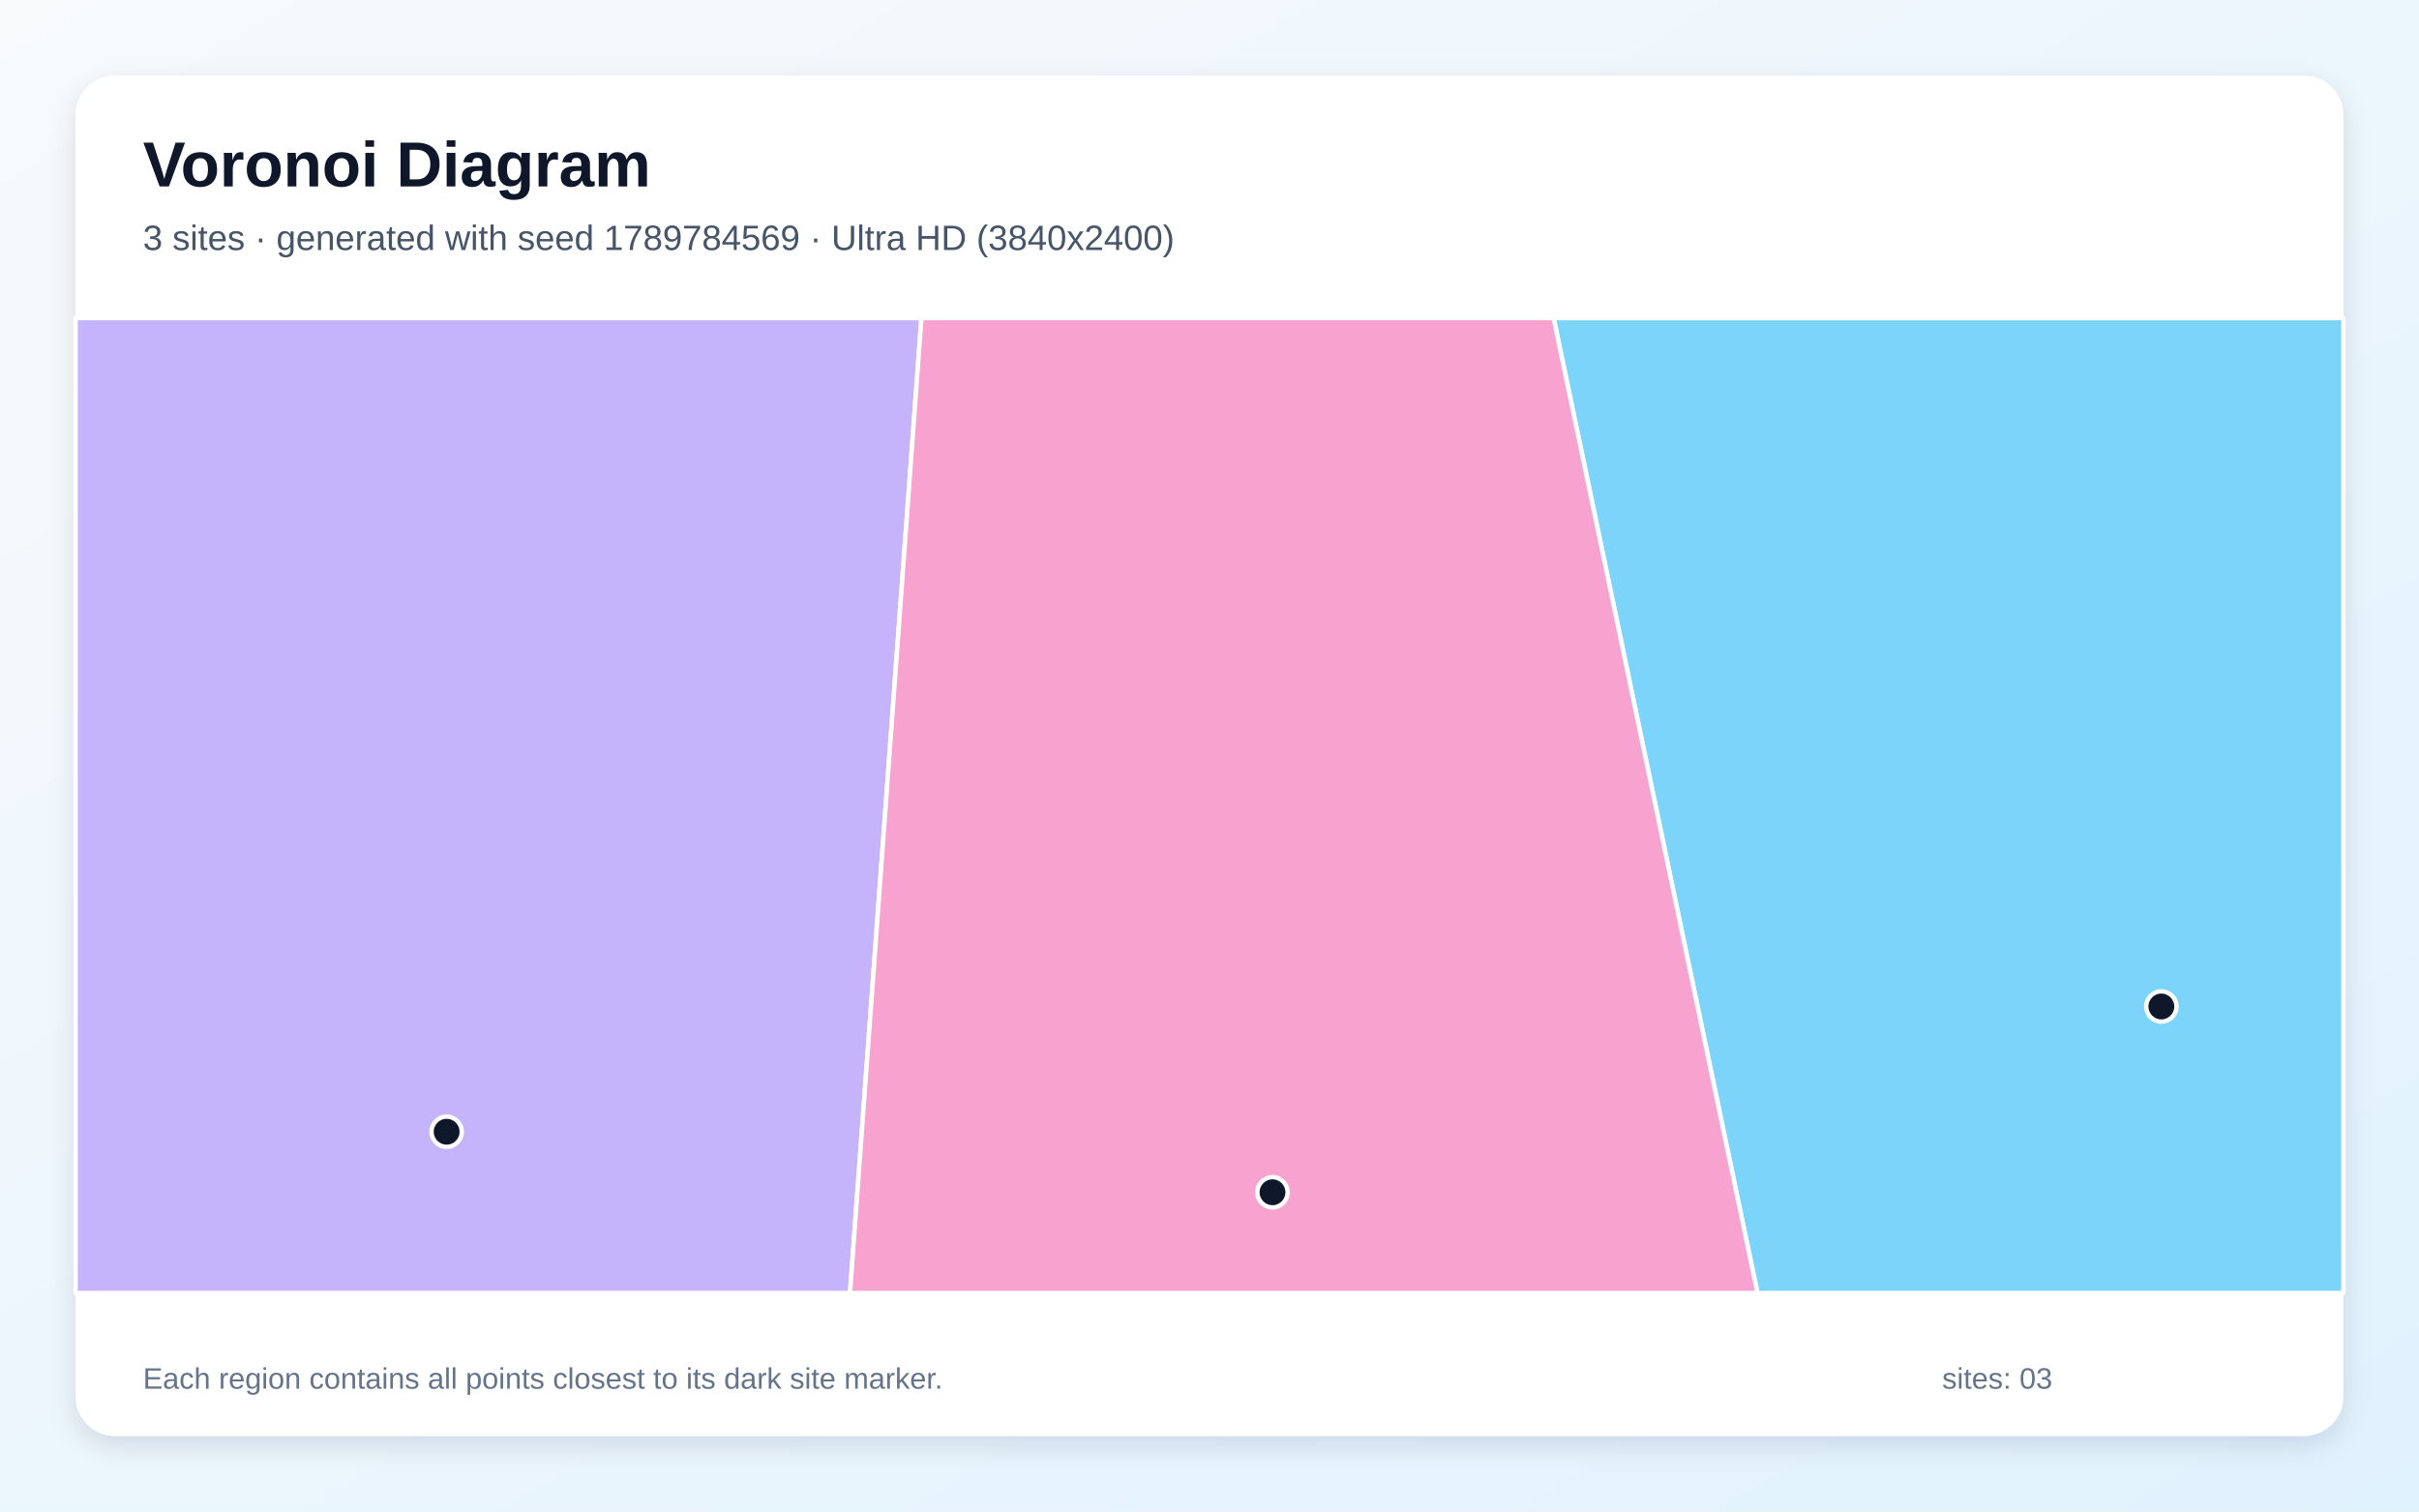
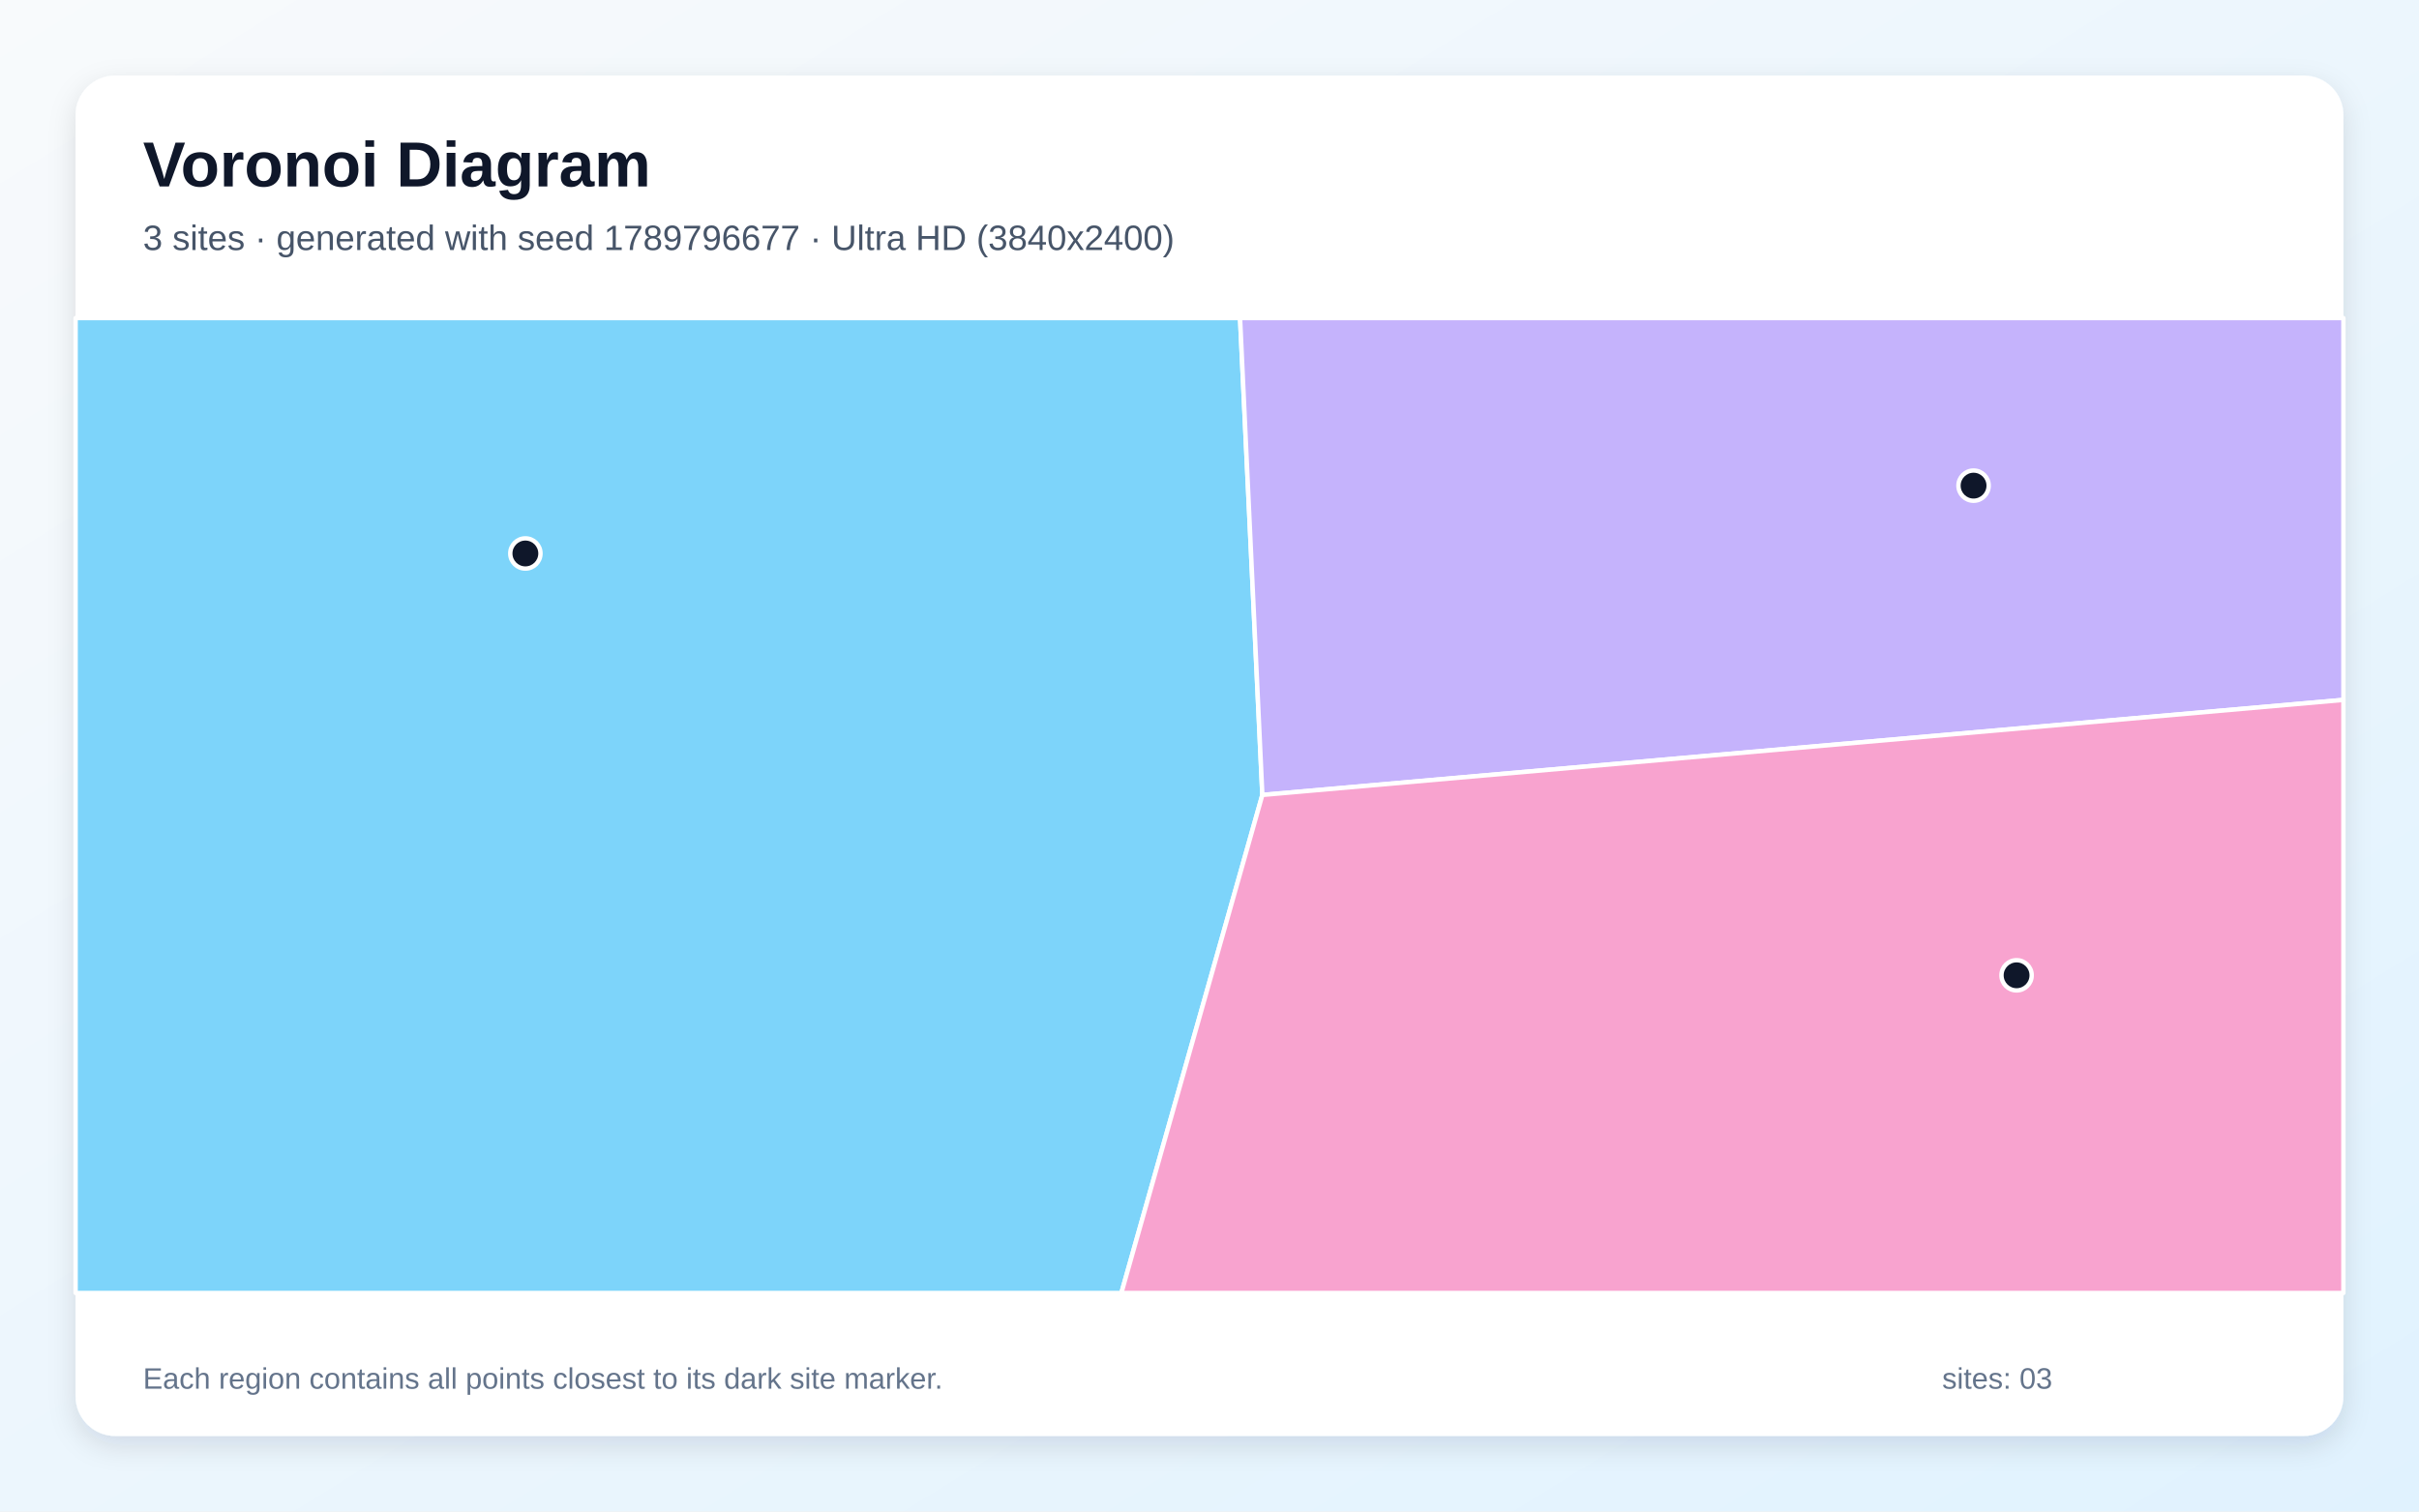
<svg xmlns="http://www.w3.org/2000/svg" width="3840" height="2400" viewBox="0 0 3840 2400" role="img" aria-labelledby="title description">
  <defs>
    <linearGradient id="background" x1="0" y1="0" x2="1" y2="1">
      <stop stop-color="#F8FAFC" />
      <stop offset="1" stop-color="#E0F2FE" />
    </linearGradient>
    <filter id="shadow" x="-5%" y="-5%" width="110%" height="110%">
      <feDropShadow dx="0" dy="15" stdDeviation="22" flood-color="#0F172A" flood-opacity=".12" />
    </filter>
  </defs>
  <rect width="3840" height="2400" fill="url(#background)" />
  <rect x="120" y="120" width="3600" height="2160" rx="63" fill="#FFFFFF" filter="url(#shadow)" />
  <g font-family="Arial, sans-serif">
    <text x="227" y="296" font-size="101" font-weight="700" fill="#0F172A">Voronoi Diagram</text>
-     <text x="227" y="397" font-size="56" fill="#475569">3 sites · generated with seed 1789784569 · Ultra HD (3840x2400)</text>
+     <text x="227" y="397" font-size="56" fill="#475569">3 sites · generated with seed 1789796677 · Ultra HD (3840x2400)</text>
  </g>
  <g stroke="#FFFFFF" stroke-width="7" stroke-linejoin="round">
-     <polygon points="2466.2,505.0 3720.0,505.0 3720.0,2053.0 2789.8,2053.0" fill="#38BDF8" fill-opacity="0.65" />
-     <polygon points="120.0,505.0 1462.7,505.0 1349.3,2053.0 120.0,2053.0" fill="#A78BFA" fill-opacity="0.65" />
-     <polygon points="1462.7,505.0 2466.2,505.0 2789.8,2053.0 1349.3,2053.0" fill="#F472B6" fill-opacity="0.65" />
+     <polygon points="120.0,505.0 1968.5,505.0 2003.9,1262.2 1780.1,2053.0 120.0,2053.0" fill="#38BDF8" fill-opacity="0.65" />
+     <polygon points="2003.9,1262.2 1968.5,505.0 3720.0,505.0 3720.0,1111.3" fill="#A78BFA" fill-opacity="0.65" />
+     <polygon points="2003.9,1262.2 3720.0,1111.3 3720.0,2053.0 1780.1,2053.0" fill="#F472B6" fill-opacity="0.65" />
  </g>
  <g>
-     <circle cx="3431.0" cy="1598.1" r="24" fill="#0F172A" stroke="#FFFFFF" stroke-width="7" />
-     <circle cx="709.0" cy="1797.0" r="24" fill="#0F172A" stroke="#FFFFFF" stroke-width="7" />
-     <circle cx="2020.0" cy="1893.1" r="24" fill="#0F172A" stroke="#FFFFFF" stroke-width="7" />
+     <circle cx="834.0" cy="878.8" r="24" fill="#0F172A" stroke="#FFFFFF" stroke-width="7" />
+     <circle cx="3132.9" cy="771.1" r="24" fill="#0F172A" stroke="#FFFFFF" stroke-width="7" />
+     <circle cx="3201.2" cy="1548.6" r="24" fill="#0F172A" stroke="#FFFFFF" stroke-width="7" />
  </g>
  <g font-family="Arial, sans-serif" font-size="47" fill="#64748B">
    <text x="227" y="2205">Each region contains all points closest to its dark site marker.</text>
    <text x="3083" y="2205">sites: 03</text>
  </g>
</svg>
